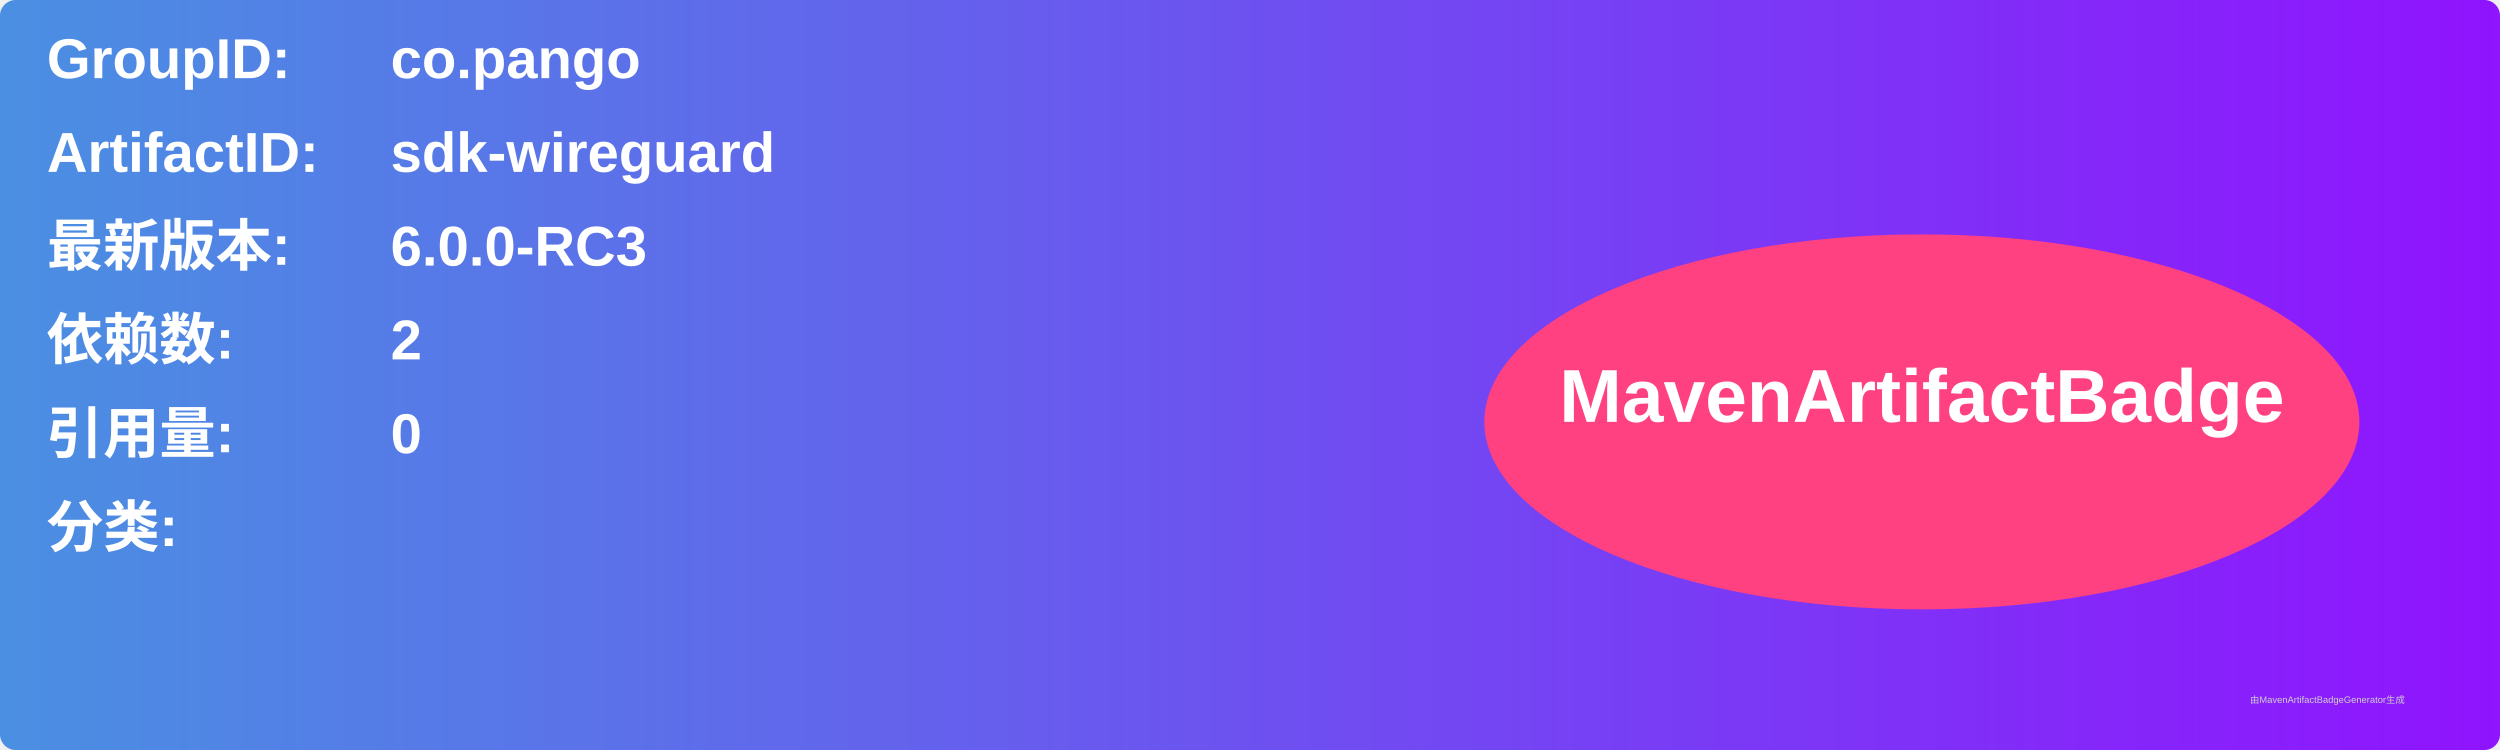
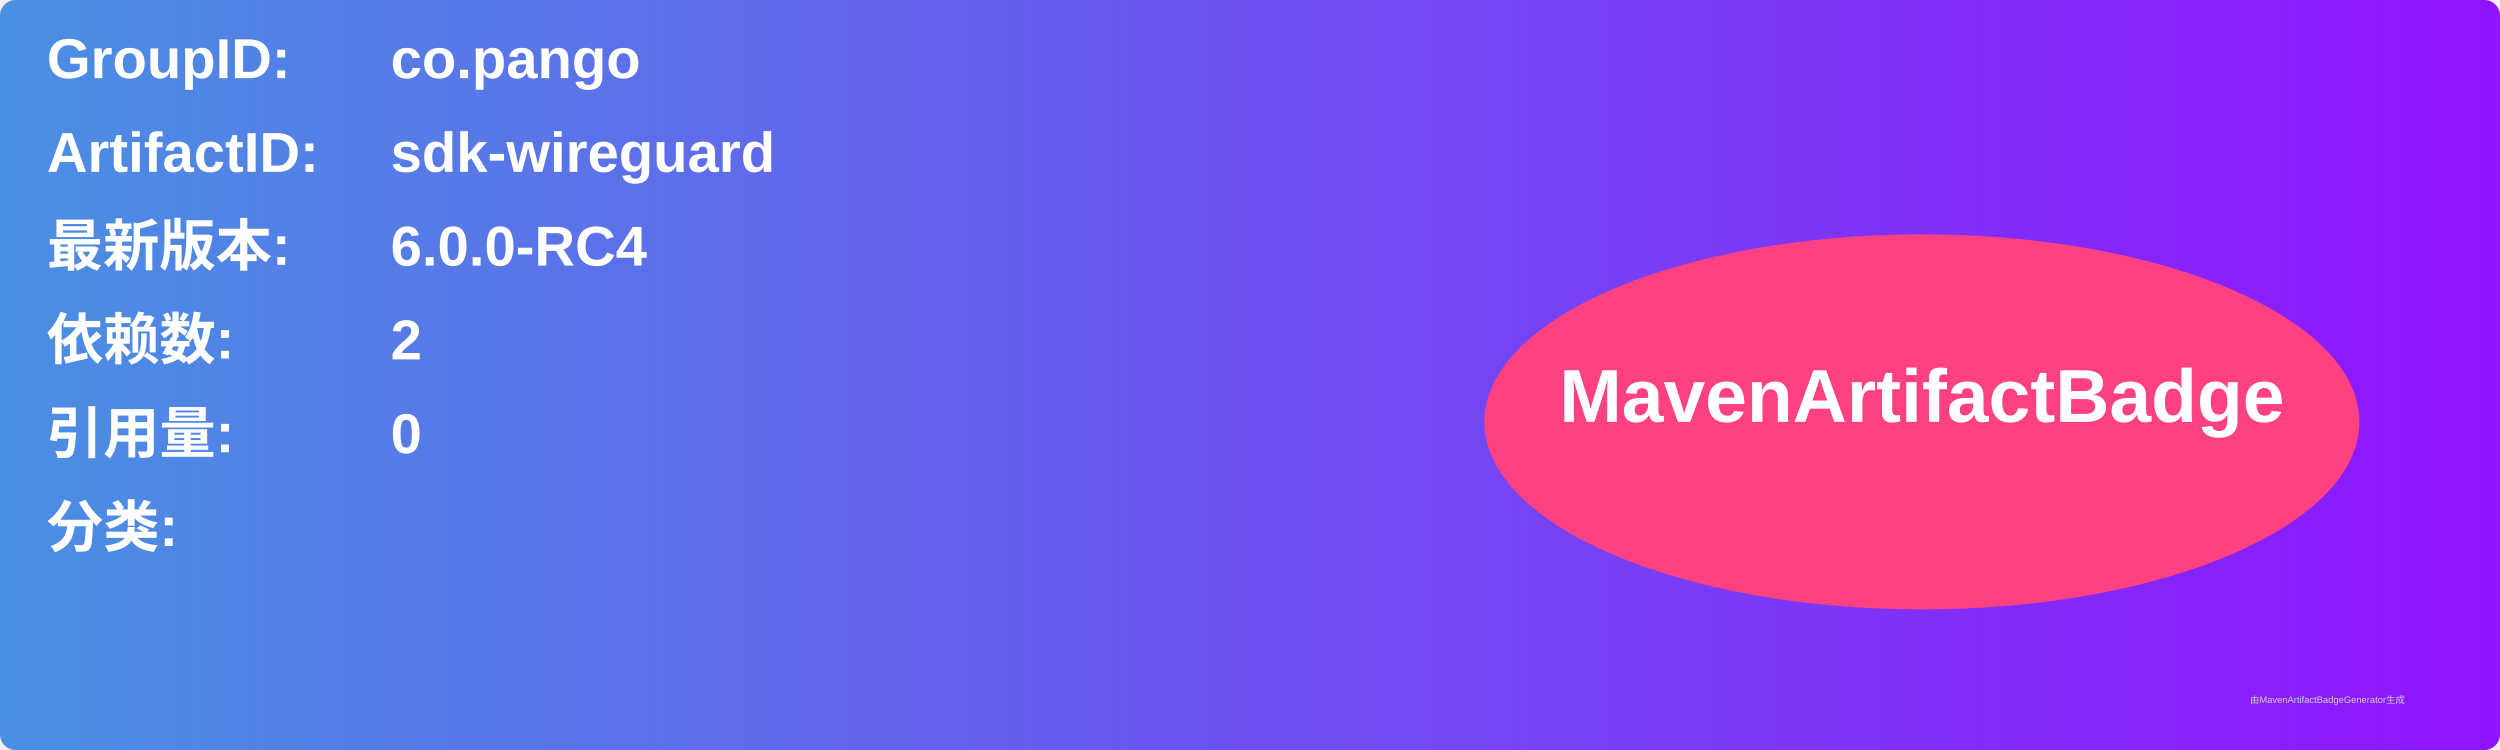
<svg xmlns="http://www.w3.org/2000/svg" width="800" height="240" viewBox="0 0 800 240">
  <linearGradient id="grad" x1="0%" y1="0%" x2="100%" y2="0%">
    <stop offset="0%" stop-color="#4a90e2" />
    <stop offset="100%" stop-color="#9013fe" />
  </linearGradient>
  <rect width="100%" height="100%" rx="5" ry="5" fill="url(#grad)" />
  <g transform="translate(15, 15)">
    <text x="0" y="10" font-family="Arial" font-size="18" fill="white" font-weight="bold" width="260">GroupID:</text>
    <text x="110" y="10" font-family="Arial" font-size="18" fill="white" font-weight="bold" width="460">co.pango</text>
    <text x="0" y="40" font-family="Arial" font-size="18" fill="white" font-weight="bold" width="260">ArtifactID:</text>
    <text x="110" y="40" font-family="Arial" font-size="18" fill="white" font-weight="bold" width="460">sdk-wireguard</text>
    <text x="0" y="70" font-family="Arial" font-size="18" fill="white" font-weight="bold">最新版本:</text>
    <text x="110" y="70" font-family="Arial" font-size="18" fill="white" font-weight="bold">
-       <tspan font-weight="bold">6.0.0-RC3</tspan>
+       <tspan font-weight="bold">6.0.0-RC4</tspan>
    </text>
    <text x="0" y="100" font-family="Arial" font-size="18" fill="white" font-weight="bold">依赖数: </text>
    <text x="110" y="100" font-family="Arial" font-size="18" fill="white">
      <tspan font-weight="bold">2</tspan>
    </text>
    <text x="0" y="130" font-family="Arial" font-size="18" fill="white" font-weight="bold">引用量: </text>
    <text x="110" y="130" font-family="Arial" font-size="18" fill="white">
      <tspan font-weight="bold">0</tspan>
    </text>
    <text x="0" y="160" font-family="Arial" font-size="18" fill="white" font-weight="bold">分类:</text>
    <text x="10" y="190" font-family="Arial" font-size="10" fill="white">
      <tspan font-weight="bold" />
    </text>
    <ellipse cx="600" cy="120" rx="140" ry="60" fill="#ff4081" />
    <text x="600" y="120" text-anchor="middle" font-family="Arial" font-size="24" fill="white" font-weight="bold">MavenArtifactBadge</text>
  </g>
  <text x="720" y="225" font-family="Arial" font-size="3" fill="#d0d0d0">由MavenArtifactBadgeGenerator生成</text>
</svg>
